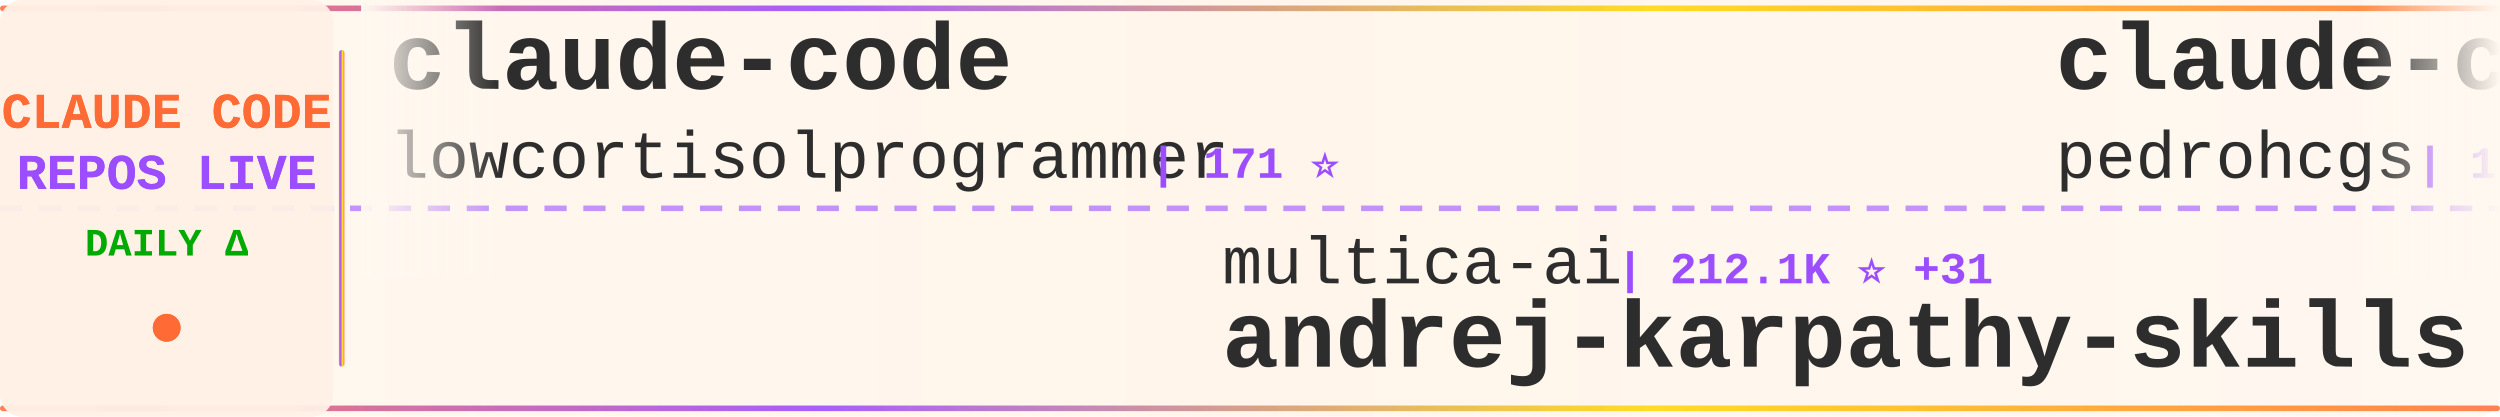
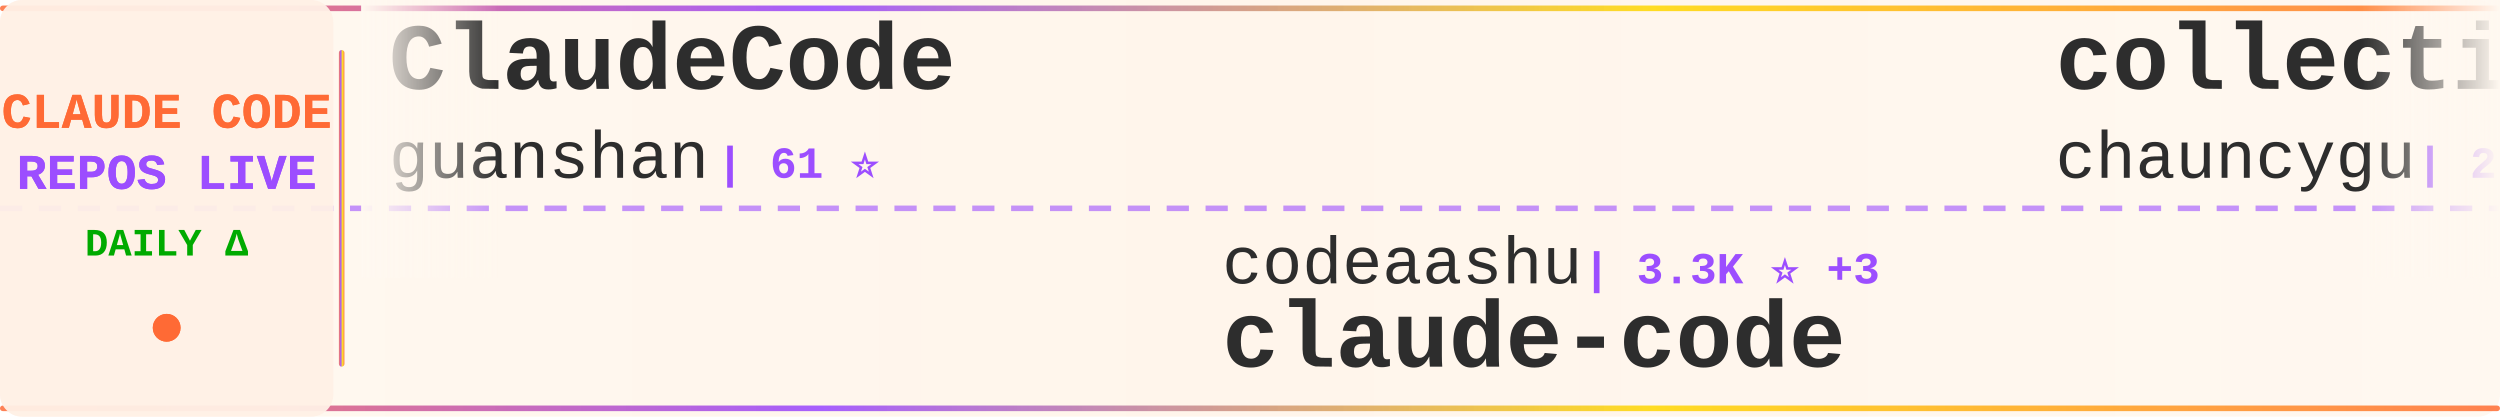
<svg xmlns="http://www.w3.org/2000/svg" width="900" height="150">
  <defs>
    <linearGradient id="tickerBg" x1="0%" y1="0%" x2="100%" y2="0%">
      <stop offset="0%" style="stop-color:#fff8f0;stop-opacity:0.98" />
      <stop offset="50%" style="stop-color:#fff5eb;stop-opacity:1" />
      <stop offset="100%" style="stop-color:#fff8f0;stop-opacity:0.98" />
    </linearGradient>
    <linearGradient id="borderGrad" x1="0%" y1="0%" x2="100%" y2="0%">
      <stop offset="0%" style="stop-color:#FF6B35;stop-opacity:0.85">
        <animate attributeName="stop-opacity" values="0.85;1;0.85" dur="2s" repeatCount="indefinite" />
      </stop>
      <stop offset="33%" style="stop-color:#9C4EFF;stop-opacity:0.9">
        <animate attributeName="stop-opacity" values="0.9;1;0.9" dur="2.2s" repeatCount="indefinite" />
      </stop>
      <stop offset="66%" style="stop-color:#FFD700;stop-opacity:0.85">
        <animate attributeName="stop-opacity" values="0.85;1;0.85" dur="1.8s" repeatCount="indefinite" />
      </stop>
      <stop offset="100%" style="stop-color:#FF6B35;stop-opacity:0.85">
        <animate attributeName="stop-opacity" values="0.85;1;0.85" dur="2s" repeatCount="indefinite" />
      </stop>
    </linearGradient>
    <filter id="textGlow">
      <feGaussianBlur stdDeviation="0.15" result="coloredBlur" />
      <feMerge>
        <feMergeNode in="coloredBlur" />
        <feMergeNode in="SourceGraphic" />
      </feMerge>
    </filter>
    <filter id="metricGlow">
      <feGaussianBlur stdDeviation="0.2" result="coloredBlur" />
      <feMerge>
        <feMergeNode in="coloredBlur" />
        <feMergeNode in="SourceGraphic" />
      </feMerge>
    </filter>
    <linearGradient id="leftFade" x1="0%" y1="0%" x2="100%" y2="0%">
      <stop offset="0%" style="stop-color:#fff8f0;stop-opacity:1" />
      <stop offset="100%" style="stop-color:#fff8f0;stop-opacity:0" />
    </linearGradient>
    <linearGradient id="rightFade" x1="0%" y1="0%" x2="100%" y2="0%">
      <stop offset="0%" style="stop-color:#fff8f0;stop-opacity:0" />
      <stop offset="100%" style="stop-color:#fff8f0;stop-opacity:1" />
    </linearGradient>
  </defs>
  <rect width="900" height="150" fill="url(#tickerBg)" rx="8" />
  <rect x="0" y="2" width="900" height="2" fill="url(#borderGrad)" rx="1" />
  <rect x="0" y="146" width="900" height="2" fill="url(#borderGrad)" rx="1" />
  <line x1="0" y1="75" x2="900" y2="75" stroke="#9C4EFF" stroke-width="2" stroke-dasharray="8 6" opacity="0.6" />
  <rect x="0" y="0" width="120" height="150" fill="#fff0e6" opacity="0.95" rx="8" />
  <text x="60" y="46" font-family="'Courier New', monospace" font-size="18" font-weight="bold" fill="#FF6B35" text-anchor="middle" filter="url(#textGlow)">
    CLAUDE CODE
  </text>
  <text x="60" y="68" font-family="'Courier New', monospace" font-size="18" font-weight="bold" fill="#9C4EFF" text-anchor="middle" filter="url(#textGlow)">
    REPOS LIVE
  </text>
  <text x="60" y="92" font-family="'Courier New', monospace" font-size="14" font-weight="bold" fill="#00aa00" text-anchor="middle">
    DAILY Δ
  </text>
  <circle cx="60" cy="118" r="5" fill="#FF6B35" filter="url(#metricGlow)">
    <animate attributeName="r" values="4;6;4" dur="1.5s" repeatCount="indefinite" />
    <animate attributeName="opacity" values="0.6;1;0.6" dur="1.5s" repeatCount="indefinite" />
  </circle>
  <rect x="122" y="18" width="2" height="114" fill="url(#borderGrad)" rx="1" />
  <clipPath id="tickerClip">
    <rect x="130" y="0" width="770" height="150" />
  </clipPath>
  <g clip-path="url(#tickerClip)">
    <g id="tickerItems">
      <animateTransform attributeName="transform" attributeType="XML" type="translate" from="0 0" to="-3000 0" dur="54s" repeatCount="indefinite" />
      <g transform="translate(0, 0)">
-         <text x="140" y="32" font-family="'Courier New', monospace" font-size="34" font-weight="bold" fill="#2d2d2d">claude-code</text>
-         <text x="140" y="64" font-family="'Courier New', monospace" font-size="24" font-weight="normal" fill="#2d2d2d" opacity="1.0">lowcortisolprogrammer</text>
-         <text x="414" y="64" font-family="'Courier New', monospace" font-size="16" font-weight="bold" fill="#9C4EFF"> | 171 ⭐</text>
+         <text x="140" y="32" font-family="'Courier New', monospace" font-size="34" font-weight="bold" fill="#2d2d2d">ClaudeCode</text>
+         <text x="140" y="64" font-family="'Courier New', monospace" font-size="24" font-weight="normal" fill="#2d2d2d" opacity="1.0">guanshan</text>
+         <text x="258" y="64" font-family="'Courier New', monospace" font-size="16" font-weight="bold" fill="#9C4EFF"> | 61 ⭐</text>
      </g>
      <g transform="translate(300, 0)">
-         <text x="140" y="102" font-family="'Courier New', monospace" font-size="24" font-weight="normal" fill="#2d2d2d" opacity="1.0">multica-ai</text>
-         <text x="282" y="102" font-family="'Courier New', monospace" font-size="16" font-weight="bold" fill="#9C4EFF"> | 212.1K ⭐ +31</text>
-         <text x="140" y="132" font-family="'Courier New', monospace" font-size="34" font-weight="bold" fill="#2d2d2d">andrej-karpathy-skills</text>
+         <text x="140" y="102" font-family="'Courier New', monospace" font-size="24" font-weight="normal" fill="#2d2d2d" opacity="1.0">codeaashu</text>
+         <text x="270" y="102" font-family="'Courier New', monospace" font-size="16" font-weight="bold" fill="#9C4EFF"> | 3.3K ⭐ +3</text>
+         <text x="140" y="132" font-family="'Courier New', monospace" font-size="34" font-weight="bold" fill="#2d2d2d">claude-code</text>
      </g>
      <g transform="translate(600, 0)">
-         <text x="140" y="32" font-family="'Courier New', monospace" font-size="34" font-weight="bold" fill="#2d2d2d">claude-code-my-workflow</text>
-         <text x="140" y="64" font-family="'Courier New', monospace" font-size="24" font-weight="normal" fill="#2d2d2d" opacity="1.0">pedrohcgs</text>
-         <text x="270" y="64" font-family="'Courier New', monospace" font-size="16" font-weight="bold" fill="#9C4EFF"> | 1.6K ⭐</text>
+         <text x="140" y="32" font-family="'Courier New', monospace" font-size="34" font-weight="bold" fill="#2d2d2d">collection-claude-code-s...</text>
+         <text x="140" y="64" font-family="'Courier New', monospace" font-size="24" font-weight="normal" fill="#2d2d2d" opacity="1.0">chauncygu</text>
+         <text x="270" y="64" font-family="'Courier New', monospace" font-size="16" font-weight="bold" fill="#9C4EFF"> | 2.8K ⭐ +2</text>
      </g>
      <g transform="translate(900, 0)">
-         <text x="140" y="102" font-family="'Courier New', monospace" font-size="24" font-weight="normal" fill="#2d2d2d" opacity="1.0">zstmfhy</text>
-         <text x="246" y="102" font-family="'Courier New', monospace" font-size="16" font-weight="bold" fill="#9C4EFF"> | 189 ⭐</text>
-         <text x="140" y="132" font-family="'Courier New', monospace" font-size="34" font-weight="bold" fill="#2d2d2d">Claude-code</text>
+         <text x="140" y="102" font-family="'Courier New', monospace" font-size="24" font-weight="normal" fill="#2d2d2d" opacity="1.0">lintsinghua</text>
+         <text x="294" y="102" font-family="'Courier New', monospace" font-size="16" font-weight="bold" fill="#9C4EFF"> | 4.2K ⭐ +4</text>
+         <text x="140" y="132" font-family="'Courier New', monospace" font-size="34" font-weight="bold" fill="#2d2d2d">claude-code-book</text>
      </g>
      <g transform="translate(1200, 0)">
-         <text x="140" y="32" font-family="'Courier New', monospace" font-size="34" font-weight="bold" fill="#2d2d2d">claude-code</text>
-         <text x="140" y="64" font-family="'Courier New', monospace" font-size="24" font-weight="normal" fill="#2d2d2d" opacity="1.0">anthropics</text>
-         <text x="282" y="64" font-family="'Courier New', monospace" font-size="16" font-weight="bold" fill="#9C4EFF"> | 144.7K ⭐ +27</text>
+         <text x="140" y="32" font-family="'Courier New', monospace" font-size="34" font-weight="bold" fill="#2d2d2d">Auto-claude-code-researc...</text>
+         <text x="140" y="64" font-family="'Courier New', monospace" font-size="24" font-weight="normal" fill="#2d2d2d" opacity="1.0">wanshuiyin</text>
+         <text x="282" y="64" font-family="'Courier New', monospace" font-size="16" font-weight="bold" fill="#9C4EFF"> | 16.0K ⭐ +27</text>
      </g>
      <g transform="translate(1500, 0)">
-         <text x="140" y="102" font-family="'Courier New', monospace" font-size="24" font-weight="normal" fill="#2d2d2d" opacity="1.0">asgeirtj</text>
-         <text x="258" y="102" font-family="'Courier New', monospace" font-size="16" font-weight="bold" fill="#9C4EFF"> | 64.7K ⭐ +53</text>
-         <text x="140" y="132" font-family="'Courier New', monospace" font-size="34" font-weight="bold" fill="#2d2d2d">system_prompts_leaks</text>
+         <text x="140" y="102" font-family="'Courier New', monospace" font-size="24" font-weight="normal" fill="#2d2d2d" opacity="1.0">OrcaWhisper</text>
+         <text x="294" y="102" font-family="'Courier New', monospace" font-size="16" font-weight="bold" fill="#9C4EFF"> | 94 ⭐</text>
+         <text x="140" y="132" font-family="'Courier New', monospace" font-size="34" font-weight="bold" fill="#2d2d2d">Claude-Code</text>
      </g>
      <g transform="translate(1800, 0)">
        <text x="140" y="32" font-family="'Courier New', monospace" font-size="34" font-weight="bold" fill="#2d2d2d">claude-code</text>
-         <text x="140" y="64" font-family="'Courier New', monospace" font-size="24" font-weight="normal" fill="#2d2d2d" opacity="1.0">T-Lab-CUHKSZ</text>
-         <text x="306" y="64" font-family="'Courier New', monospace" font-size="16" font-weight="bold" fill="#9C4EFF"> | 328 ⭐</text>
+         <text x="140" y="64" font-family="'Courier New', monospace" font-size="24" font-weight="normal" fill="#2d2d2d" opacity="1.0">mehmoodosman</text>
+         <text x="306" y="64" font-family="'Courier New', monospace" font-size="16" font-weight="bold" fill="#9C4EFF"> | 174 ⭐</text>
      </g>
      <g transform="translate(2100, 0)">
-         <text x="140" y="102" font-family="'Courier New', monospace" font-size="24" font-weight="normal" fill="#2d2d2d" opacity="1.0">andrew-kramer-inno</text>
-         <text x="378" y="102" font-family="'Courier New', monospace" font-size="16" font-weight="bold" fill="#9C4EFF"> | 596 ⭐</text>
-         <text x="140" y="132" font-family="'Courier New', monospace" font-size="34" font-weight="bold" fill="#2d2d2d">claude-code-source-build</text>
+         <text x="140" y="102" font-family="'Courier New', monospace" font-size="24" font-weight="normal" fill="#2d2d2d" opacity="1.0">zebbern</text>
+         <text x="246" y="102" font-family="'Courier New', monospace" font-size="16" font-weight="bold" fill="#9C4EFF"> | 4.6K ⭐ +1</text>
+         <text x="140" y="132" font-family="'Courier New', monospace" font-size="34" font-weight="bold" fill="#2d2d2d">claude-code-guide</text>
      </g>
      <g transform="translate(2400, 0)">
-         <text x="140" y="32" font-family="'Courier New', monospace" font-size="34" font-weight="bold" fill="#2d2d2d">claude-code-webui</text>
-         <text x="140" y="64" font-family="'Courier New', monospace" font-size="24" font-weight="normal" fill="#2d2d2d" opacity="1.0">sugyan</text>
-         <text x="234" y="64" font-family="'Courier New', monospace" font-size="16" font-weight="bold" fill="#9C4EFF"> | 1.1K ⭐</text>
+         <text x="140" y="32" font-family="'Courier New', monospace" font-size="34" font-weight="bold" fill="#2d2d2d">claude-code</text>
+         <text x="140" y="64" font-family="'Courier New', monospace" font-size="24" font-weight="normal" fill="#2d2d2d" opacity="1.0">RishabhK103</text>
+         <text x="294" y="64" font-family="'Courier New', monospace" font-size="16" font-weight="bold" fill="#9C4EFF"> | 104 ⭐</text>
      </g>
      <g transform="translate(2700, 0)">
-         <text x="140" y="102" font-family="'Courier New', monospace" font-size="24" font-weight="normal" fill="#2d2d2d" opacity="1.0">VoltAgent</text>
-         <text x="270" y="102" font-family="'Courier New', monospace" font-size="16" font-weight="bold" fill="#9C4EFF"> | 25.0K ⭐ +2</text>
-         <text x="140" y="132" font-family="'Courier New', monospace" font-size="34" font-weight="bold" fill="#2d2d2d">awesome-claude-code-suba...</text>
+         <text x="140" y="102" font-family="'Courier New', monospace" font-size="24" font-weight="normal" fill="#2d2d2d" opacity="1.0">shareAI-lab</text>
+         <text x="294" y="102" font-family="'Courier New', monospace" font-size="16" font-weight="bold" fill="#9C4EFF"> | 76.5K ⭐ +33</text>
+         <text x="140" y="132" font-family="'Courier New', monospace" font-size="34" font-weight="bold" fill="#2d2d2d">learn-claude-code</text>
      </g>
      <g transform="translate(3000, 0)">
-         <text x="140" y="32" font-family="'Courier New', monospace" font-size="34" font-weight="bold" fill="#2d2d2d">claude-code</text>
-         <text x="140" y="64" font-family="'Courier New', monospace" font-size="24" font-weight="normal" fill="#2d2d2d" opacity="1.0">lowcortisolprogrammer</text>
-         <text x="414" y="64" font-family="'Courier New', monospace" font-size="16" font-weight="bold" fill="#9C4EFF"> | 171 ⭐</text>
+         <text x="140" y="32" font-family="'Courier New', monospace" font-size="34" font-weight="bold" fill="#2d2d2d">ClaudeCode</text>
+         <text x="140" y="64" font-family="'Courier New', monospace" font-size="24" font-weight="normal" fill="#2d2d2d" opacity="1.0">guanshan</text>
+         <text x="258" y="64" font-family="'Courier New', monospace" font-size="16" font-weight="bold" fill="#9C4EFF"> | 61 ⭐</text>
      </g>
      <g transform="translate(3300, 0)">
-         <text x="140" y="102" font-family="'Courier New', monospace" font-size="24" font-weight="normal" fill="#2d2d2d" opacity="1.0">multica-ai</text>
-         <text x="282" y="102" font-family="'Courier New', monospace" font-size="16" font-weight="bold" fill="#9C4EFF"> | 212.1K ⭐ +31</text>
-         <text x="140" y="132" font-family="'Courier New', monospace" font-size="34" font-weight="bold" fill="#2d2d2d">andrej-karpathy-skills</text>
+         <text x="140" y="102" font-family="'Courier New', monospace" font-size="24" font-weight="normal" fill="#2d2d2d" opacity="1.0">codeaashu</text>
+         <text x="270" y="102" font-family="'Courier New', monospace" font-size="16" font-weight="bold" fill="#9C4EFF"> | 3.3K ⭐ +3</text>
+         <text x="140" y="132" font-family="'Courier New', monospace" font-size="34" font-weight="bold" fill="#2d2d2d">claude-code</text>
      </g>
      <g transform="translate(3600, 0)">
-         <text x="140" y="32" font-family="'Courier New', monospace" font-size="34" font-weight="bold" fill="#2d2d2d">claude-code-my-workflow</text>
-         <text x="140" y="64" font-family="'Courier New', monospace" font-size="24" font-weight="normal" fill="#2d2d2d" opacity="1.0">pedrohcgs</text>
-         <text x="270" y="64" font-family="'Courier New', monospace" font-size="16" font-weight="bold" fill="#9C4EFF"> | 1.6K ⭐</text>
+         <text x="140" y="32" font-family="'Courier New', monospace" font-size="34" font-weight="bold" fill="#2d2d2d">collection-claude-code-s...</text>
+         <text x="140" y="64" font-family="'Courier New', monospace" font-size="24" font-weight="normal" fill="#2d2d2d" opacity="1.0">chauncygu</text>
+         <text x="270" y="64" font-family="'Courier New', monospace" font-size="16" font-weight="bold" fill="#9C4EFF"> | 2.8K ⭐ +2</text>
      </g>
      <g transform="translate(3900, 0)">
-         <text x="140" y="102" font-family="'Courier New', monospace" font-size="24" font-weight="normal" fill="#2d2d2d" opacity="1.0">zstmfhy</text>
-         <text x="246" y="102" font-family="'Courier New', monospace" font-size="16" font-weight="bold" fill="#9C4EFF"> | 189 ⭐</text>
-         <text x="140" y="132" font-family="'Courier New', monospace" font-size="34" font-weight="bold" fill="#2d2d2d">Claude-code</text>
+         <text x="140" y="102" font-family="'Courier New', monospace" font-size="24" font-weight="normal" fill="#2d2d2d" opacity="1.0">lintsinghua</text>
+         <text x="294" y="102" font-family="'Courier New', monospace" font-size="16" font-weight="bold" fill="#9C4EFF"> | 4.2K ⭐ +4</text>
+         <text x="140" y="132" font-family="'Courier New', monospace" font-size="34" font-weight="bold" fill="#2d2d2d">claude-code-book</text>
      </g>
    </g>
  </g>
  <rect x="130" y="0" width="50" height="100" fill="url(#leftFade)" />
  <rect x="850" y="0" width="50" height="100" fill="url(#rightFade)" />
</svg>
